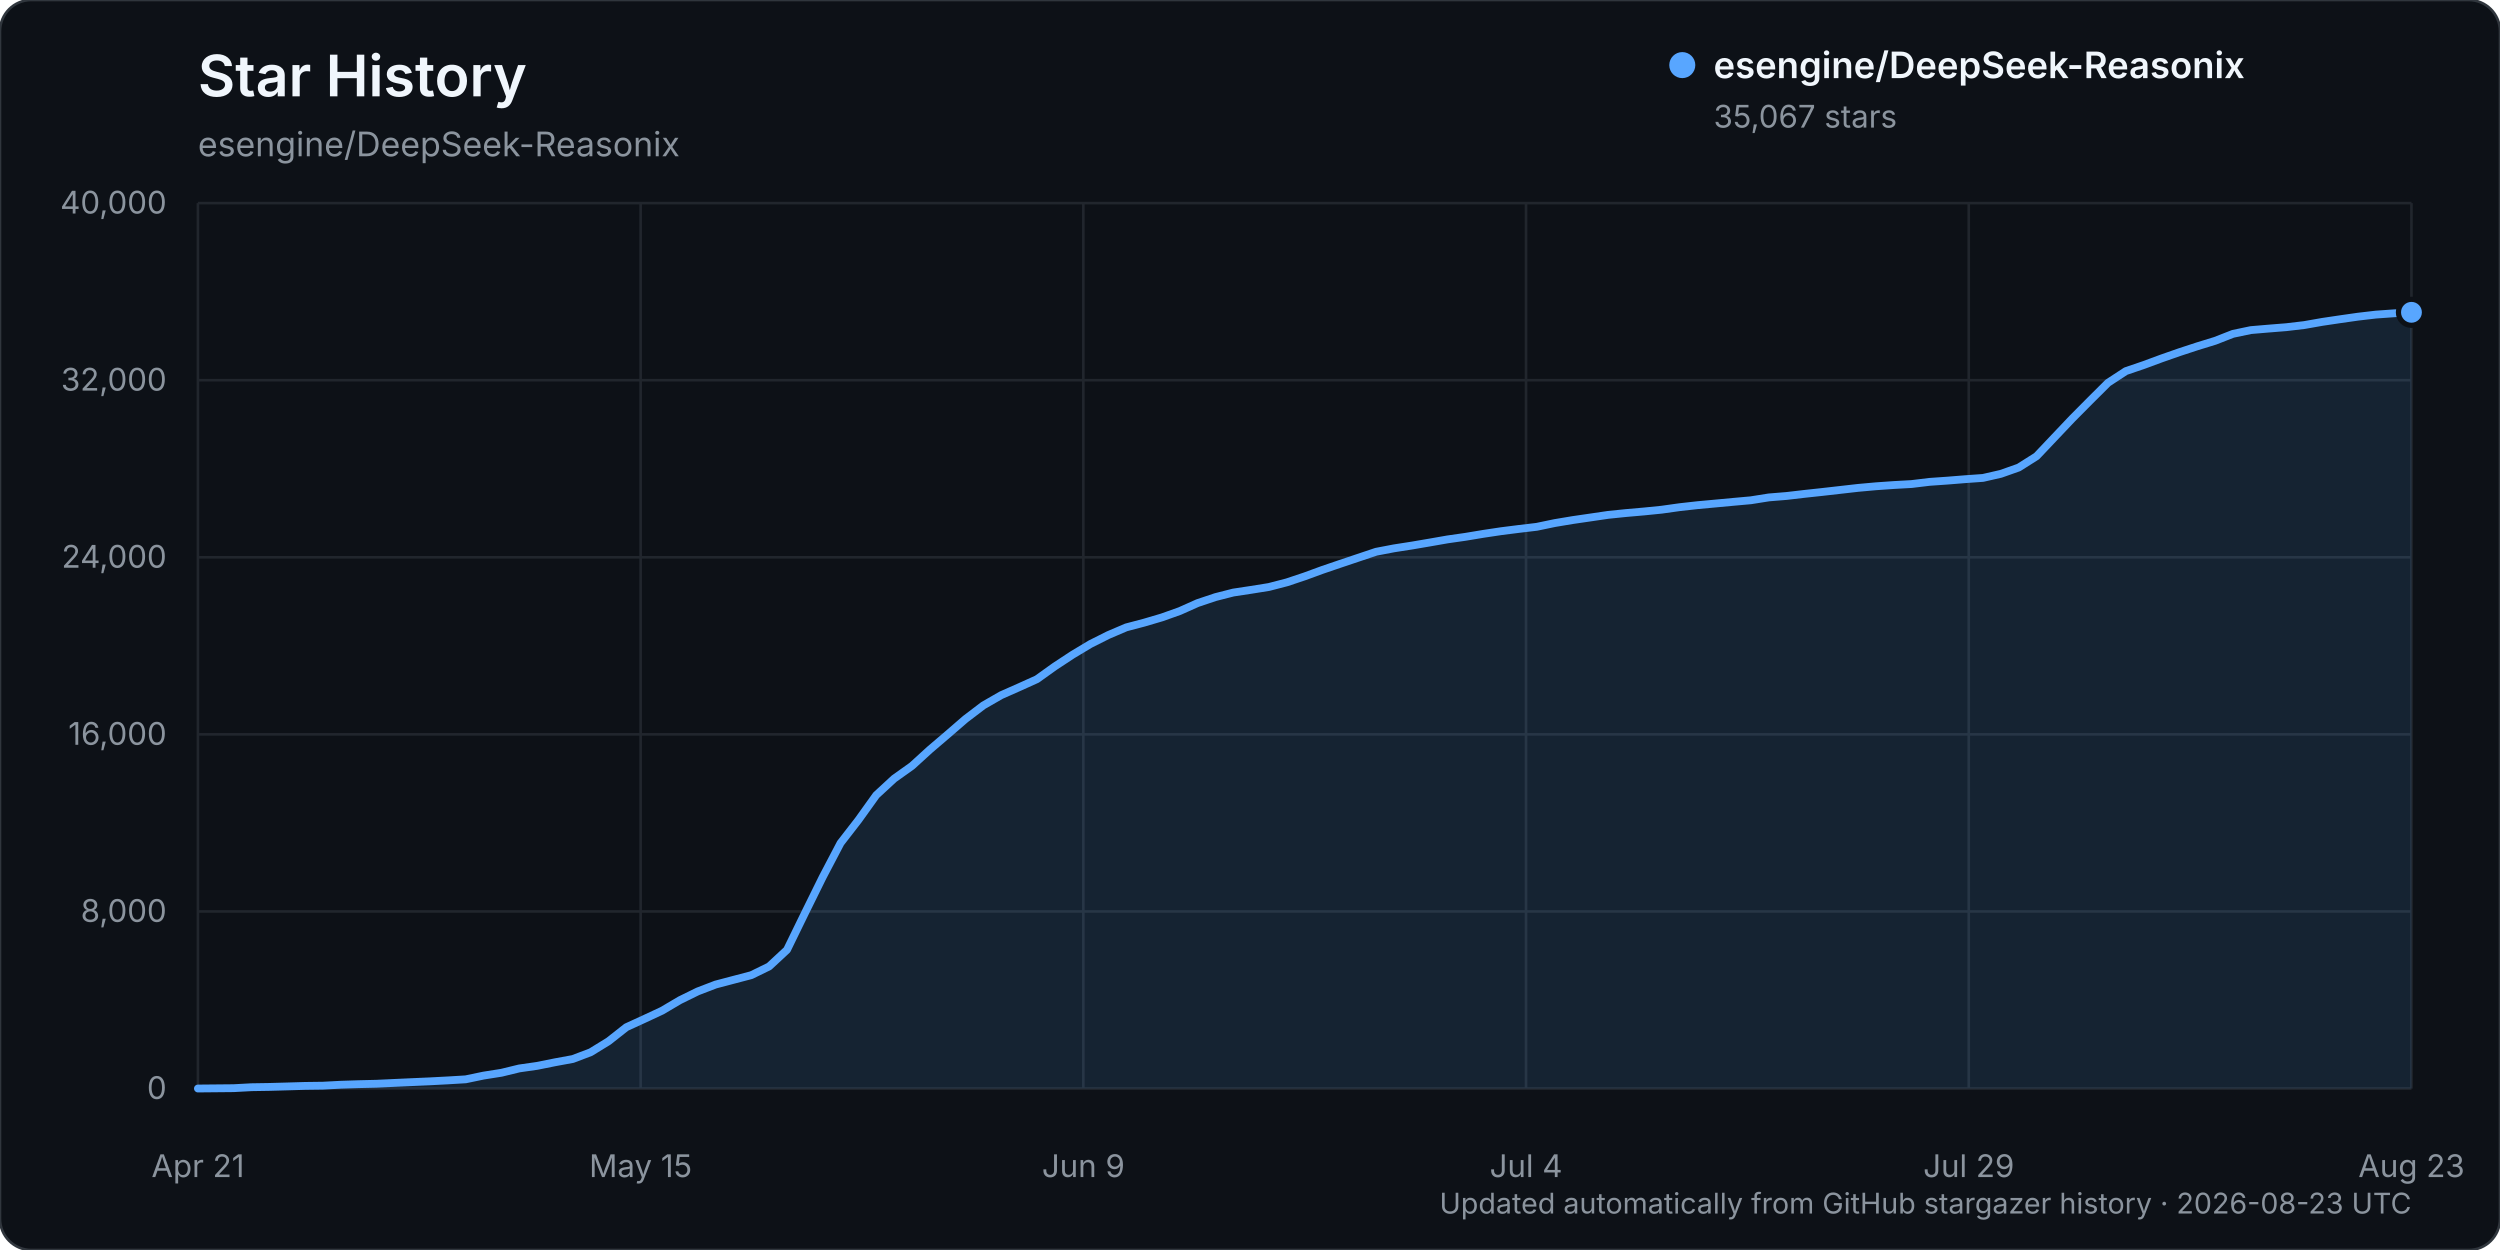
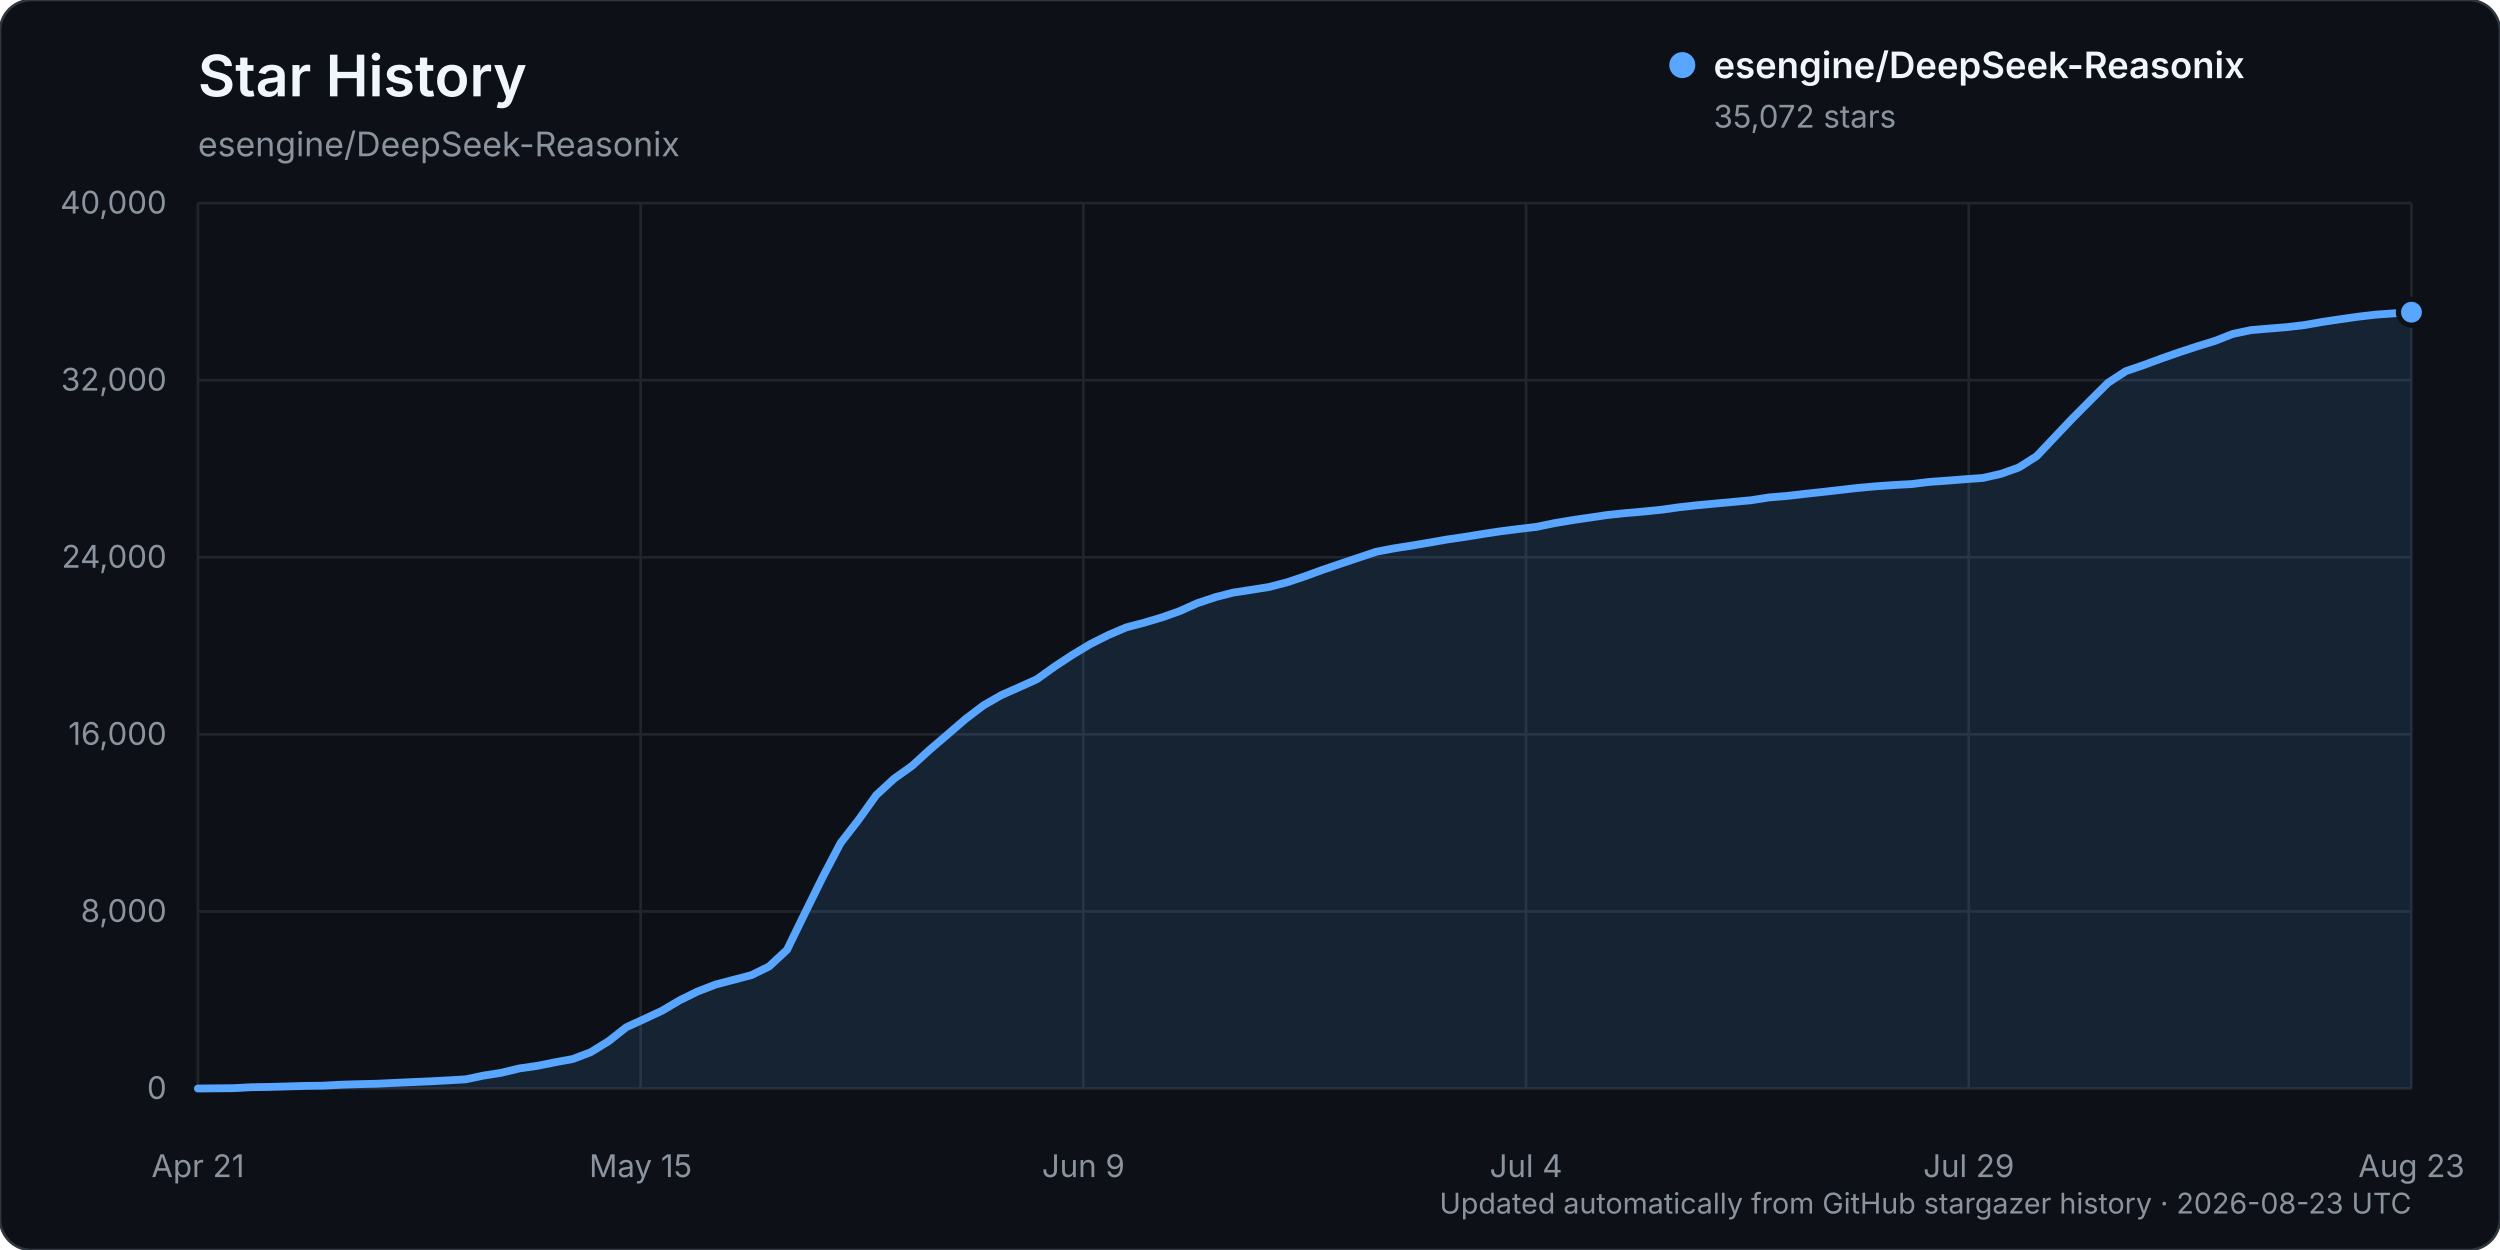
<svg xmlns="http://www.w3.org/2000/svg" width="960" height="480" viewBox="0 0 960 480" role="img" aria-labelledby="title description">
  <rect width="960" height="480" rx="12" fill="#0d1117" stroke="#30363d" />
  <text x="76" y="37" fill="#f0f6fc" font-family="-apple-system, BlinkMacSystemFont, 'Segoe UI', sans-serif" font-size="22" font-weight="600">Star History</text>
  <text x="76" y="60" fill="#8b949e" font-family="-apple-system, BlinkMacSystemFont, 'Segoe UI', sans-serif" font-size="13">esengine/DeepSeek-Reasonix</text>
  <g font-family="-apple-system, BlinkMacSystemFont, 'Segoe UI', sans-serif">
    <line x1="76" y1="418.00" x2="926" y2="418.00" stroke="#21262d" stroke-width="1" />
    <text x="64" y="422.00" text-anchor="end" fill="#8b949e" font-size="12">0</text>
    <line x1="76" y1="350.00" x2="926" y2="350.00" stroke="#21262d" stroke-width="1" />
    <text x="64" y="354.00" text-anchor="end" fill="#8b949e" font-size="12">8,000</text>
    <line x1="76" y1="282.00" x2="926" y2="282.00" stroke="#21262d" stroke-width="1" />
    <text x="64" y="286.00" text-anchor="end" fill="#8b949e" font-size="12">16,000</text>
    <line x1="76" y1="214.00" x2="926" y2="214.00" stroke="#21262d" stroke-width="1" />
    <text x="64" y="218.00" text-anchor="end" fill="#8b949e" font-size="12">24,000</text>
    <line x1="76" y1="146.00" x2="926" y2="146.00" stroke="#21262d" stroke-width="1" />
    <text x="64" y="150.00" text-anchor="end" fill="#8b949e" font-size="12">32,000</text>
    <line x1="76" y1="78.00" x2="926" y2="78.00" stroke="#21262d" stroke-width="1" />
    <text x="64" y="82.00" text-anchor="end" fill="#8b949e" font-size="12">40,000</text>
    <line x1="76.00" y1="78" x2="76.00" y2="418" stroke="#21262d" stroke-width="1" />
    <text x="76.00" y="452" text-anchor="middle" fill="#8b949e" font-size="12">Apr 21</text>
    <line x1="246.00" y1="78" x2="246.00" y2="418" stroke="#21262d" stroke-width="1" />
    <text x="246.00" y="452" text-anchor="middle" fill="#8b949e" font-size="12">May 15</text>
    <line x1="416.00" y1="78" x2="416.00" y2="418" stroke="#21262d" stroke-width="1" />
    <text x="416.00" y="452" text-anchor="middle" fill="#8b949e" font-size="12">Jun 9</text>
    <line x1="586.00" y1="78" x2="586.00" y2="418" stroke="#21262d" stroke-width="1" />
    <text x="586.00" y="452" text-anchor="middle" fill="#8b949e" font-size="12">Jul 4</text>
    <line x1="756.00" y1="78" x2="756.00" y2="418" stroke="#21262d" stroke-width="1" />
    <text x="756.00" y="452" text-anchor="middle" fill="#8b949e" font-size="12">Jul 29</text>
    <line x1="926.00" y1="78" x2="926.00" y2="418" stroke="#21262d" stroke-width="1" />
    <text x="926.00" y="452" text-anchor="middle" fill="#8b949e" font-size="12">Aug 23</text>
-     <path d="M76.00,417.99 L89.71,417.86 L96.56,417.49 L103.42,417.38 L110.27,417.19 L117.13,416.99 L123.98,416.90 L130.84,416.54 L137.69,416.32 L144.55,416.16 L151.40,415.84 L158.26,415.53 L165.11,415.23 L171.97,414.87 L178.82,414.46 L185.68,413.03 L192.53,411.95 L199.39,410.28 L206.24,409.30 L213.10,407.92 L219.95,406.66 L226.81,404.06 L233.66,399.85 L240.52,394.45 L247.37,391.31 L254.23,388.11 L261.08,384.07 L267.94,380.70 L274.79,378.07 L281.65,376.26 L288.50,374.46 L295.35,371.11 L302.21,364.74 L309.06,350.70 L315.92,336.80 L322.77,323.74 L329.63,314.89 L336.48,305.33 L343.34,299.00 L350.19,294.12 L357.05,287.87 L363.90,282.02 L370.76,276.09 L377.61,270.88 L384.47,266.94 L391.32,263.91 L398.18,260.81 L405.03,255.91 L411.89,251.40 L418.74,247.29 L425.60,243.85 L432.45,240.92 L439.31,239.11 L446.16,237.09 L453.02,234.65 L459.87,231.59 L466.73,229.29 L473.58,227.54 L480.44,226.50 L487.29,225.40 L494.15,223.62 L501.00,221.33 L507.85,218.82 L514.71,216.48 L521.56,214.18 L528.42,211.88 L535.27,210.57 L542.13,209.50 L548.98,208.33 L555.84,207.13 L562.69,206.15 L569.55,205.01 L576.40,203.98 L583.26,203.11 L590.11,202.30 L596.97,200.87 L603.82,199.72 L610.68,198.72 L617.53,197.71 L624.39,197.01 L631.24,196.41 L638.10,195.72 L644.95,194.76 L651.81,193.99 L658.66,193.36 L665.52,192.72 L672.37,192.10 L679.23,191.01 L686.08,190.45 L692.94,189.65 L699.79,188.91 L706.65,188.13 L713.50,187.35 L720.35,186.73 L727.21,186.25 L734.06,185.87 L740.92,185.04 L747.77,184.56 L754.63,184.01 L761.48,183.52 L768.34,181.95 L775.19,179.53 L782.05,175.19 L788.90,167.96 L795.76,160.72 L802.61,153.82 L809.47,146.99 L816.32,142.51 L823.18,140.17 L830.03,137.64 L836.89,135.24 L843.74,132.99 L850.60,130.88 L857.45,128.20 L864.31,126.76 L871.16,126.18 L878.02,125.63 L884.87,124.82 L891.73,123.61 L898.58,122.59 L905.44,121.61 L912.29,120.81 L919.15,120.32 L926.00,119.93 L926.00,418.00 L76.00,418.00 Z" fill="#58a6ff" opacity="0.12" />
-     <path d="M76.00,417.99 L89.71,417.86 L96.56,417.49 L103.42,417.38 L110.27,417.19 L117.13,416.99 L123.98,416.90 L130.84,416.54 L137.69,416.32 L144.55,416.16 L151.40,415.84 L158.26,415.53 L165.11,415.23 L171.97,414.87 L178.82,414.46 L185.68,413.03 L192.53,411.95 L199.39,410.28 L206.24,409.30 L213.10,407.92 L219.95,406.66 L226.81,404.06 L233.66,399.85 L240.52,394.45 L247.37,391.31 L254.23,388.11 L261.08,384.07 L267.94,380.70 L274.79,378.07 L281.65,376.26 L288.50,374.46 L295.35,371.11 L302.21,364.74 L309.06,350.70 L315.92,336.80 L322.77,323.74 L329.63,314.89 L336.48,305.33 L343.34,299.00 L350.19,294.12 L357.05,287.87 L363.90,282.02 L370.76,276.09 L377.61,270.88 L384.47,266.94 L391.32,263.91 L398.18,260.81 L405.03,255.91 L411.89,251.40 L418.74,247.29 L425.60,243.85 L432.45,240.92 L439.31,239.11 L446.16,237.09 L453.02,234.65 L459.87,231.59 L466.73,229.29 L473.58,227.54 L480.44,226.50 L487.29,225.40 L494.15,223.62 L501.00,221.33 L507.85,218.82 L514.71,216.48 L521.56,214.18 L528.42,211.88 L535.27,210.57 L542.13,209.50 L548.98,208.33 L555.84,207.13 L562.69,206.15 L569.55,205.01 L576.40,203.98 L583.26,203.11 L590.11,202.30 L596.97,200.87 L603.82,199.72 L610.68,198.72 L617.53,197.71 L624.39,197.01 L631.24,196.41 L638.10,195.72 L644.95,194.76 L651.81,193.99 L658.66,193.36 L665.52,192.72 L672.37,192.10 L679.23,191.01 L686.08,190.45 L692.94,189.65 L699.79,188.91 L706.65,188.13 L713.50,187.35 L720.35,186.73 L727.21,186.25 L734.06,185.87 L740.92,185.04 L747.77,184.56 L754.63,184.01 L761.48,183.52 L768.34,181.95 L775.19,179.53 L782.05,175.19 L788.90,167.96 L795.76,160.72 L802.61,153.82 L809.47,146.99 L816.32,142.51 L823.18,140.17 L830.03,137.64 L836.89,135.24 L843.74,132.99 L850.60,130.88 L857.45,128.20 L864.31,126.76 L871.16,126.18 L878.02,125.63 L884.87,124.82 L891.73,123.61 L898.58,122.59 L905.44,121.61 L912.29,120.81 L919.15,120.32 L926.00,119.93" fill="none" stroke="#58a6ff" stroke-width="3" stroke-linecap="round" stroke-linejoin="round" />
-     <circle cx="926.00" cy="119.93" r="5" fill="#58a6ff" stroke="#0d1117" stroke-width="2" />
+     <path d="M76.00,417.99 L89.71,417.86 L96.56,417.49 L103.42,417.38 L110.27,417.19 L117.13,416.99 L123.98,416.90 L130.84,416.54 L137.69,416.32 L144.55,416.16 L151.40,415.84 L158.26,415.53 L165.11,415.23 L171.97,414.87 L178.82,414.46 L185.68,413.03 L192.53,411.95 L199.39,410.28 L206.24,409.30 L213.10,407.92 L219.95,406.66 L226.81,404.06 L233.66,399.85 L240.52,394.45 L247.37,391.31 L254.23,388.11 L261.08,384.07 L267.94,380.70 L274.79,378.07 L281.65,376.26 L288.50,374.46 L295.35,371.11 L302.21,364.74 L309.06,350.70 L315.92,336.80 L322.77,323.74 L329.63,314.89 L336.48,305.33 L343.34,299.00 L350.19,294.12 L357.05,287.87 L363.90,282.02 L370.76,276.10 L377.61,270.89 L384.47,266.95 L391.32,263.92 L398.18,260.82 L405.03,255.92 L411.89,251.41 L418.74,247.30 L425.60,243.86 L432.45,240.93 L439.31,239.12 L446.16,237.09 L453.02,234.66 L459.87,231.59 L466.73,229.30 L473.58,227.55 L480.44,226.50 L487.29,225.41 L494.15,223.63 L501.00,221.34 L507.85,218.83 L514.71,216.49 L521.56,214.19 L528.42,211.89 L535.27,210.58 L542.13,209.51 L548.98,208.34 L555.84,207.14 L562.69,206.15 L569.55,205.02 L576.40,203.99 L583.26,203.12 L590.11,202.30 L596.97,200.88 L603.82,199.73 L610.68,198.73 L617.53,197.72 L624.39,197.02 L631.24,196.42 L638.10,195.73 L644.95,194.76 L651.81,194.00 L658.66,193.37 L665.52,192.73 L672.37,192.10 L679.23,191.02 L686.08,190.46 L692.94,189.66 L699.79,188.92 L706.65,188.14 L713.50,187.36 L720.35,186.74 L727.21,186.26 L734.06,185.88 L740.92,185.05 L747.77,184.57 L754.63,184.02 L761.48,183.53 L768.34,181.96 L775.19,179.54 L782.05,175.20 L788.90,167.96 L795.76,160.73 L802.61,153.83 L809.47,147.00 L816.32,142.52 L823.18,140.18 L830.03,137.65 L836.89,135.25 L843.74,133.00 L850.60,130.89 L857.45,128.21 L864.31,126.77 L871.16,126.19 L878.02,125.63 L884.87,124.83 L891.73,123.62 L898.58,122.60 L905.44,121.62 L912.29,120.82 L919.15,120.33 L926.00,119.89 L926.00,418.00 L76.00,418.00 Z" fill="#58a6ff" opacity="0.12" />
+     <path d="M76.00,417.99 L89.71,417.86 L96.56,417.49 L103.42,417.38 L110.27,417.19 L117.13,416.99 L123.98,416.90 L130.84,416.54 L137.69,416.32 L144.55,416.16 L151.40,415.84 L158.26,415.53 L165.11,415.23 L171.97,414.87 L178.82,414.46 L185.68,413.03 L192.53,411.95 L199.39,410.28 L206.24,409.30 L213.10,407.92 L219.95,406.66 L226.81,404.06 L233.66,399.85 L240.52,394.45 L247.37,391.31 L254.23,388.11 L261.08,384.07 L267.94,380.70 L274.79,378.07 L281.65,376.26 L288.50,374.46 L295.35,371.11 L302.21,364.74 L309.06,350.70 L315.92,336.80 L322.77,323.74 L329.63,314.89 L336.48,305.33 L343.34,299.00 L350.19,294.12 L357.05,287.87 L363.90,282.02 L370.76,276.10 L377.61,270.89 L384.47,266.95 L391.32,263.92 L398.18,260.82 L405.03,255.92 L411.89,251.41 L418.74,247.30 L425.60,243.86 L432.45,240.93 L439.31,239.12 L446.16,237.09 L453.02,234.66 L459.87,231.59 L466.73,229.30 L473.58,227.55 L480.44,226.50 L487.29,225.41 L494.15,223.63 L501.00,221.34 L507.85,218.83 L514.71,216.49 L521.56,214.19 L528.42,211.89 L535.27,210.58 L542.13,209.51 L548.98,208.34 L555.84,207.14 L562.69,206.15 L569.55,205.02 L576.40,203.99 L583.26,203.12 L590.11,202.30 L596.97,200.88 L603.82,199.73 L610.68,198.73 L617.53,197.72 L624.39,197.02 L631.24,196.42 L638.10,195.73 L644.95,194.76 L651.81,194.00 L658.66,193.37 L665.52,192.73 L672.37,192.10 L679.23,191.02 L686.08,190.46 L692.94,189.66 L699.79,188.92 L706.65,188.14 L713.50,187.36 L720.35,186.74 L727.21,186.26 L734.06,185.88 L740.92,185.05 L747.77,184.57 L754.63,184.02 L761.48,183.53 L768.34,181.96 L775.19,179.54 L782.05,175.20 L788.90,167.96 L795.76,160.73 L802.61,153.83 L809.47,147.00 L816.32,142.52 L823.18,140.18 L830.03,137.65 L836.89,135.25 L843.74,133.00 L850.60,130.89 L857.45,128.21 L864.31,126.77 L871.16,126.19 L878.02,125.63 L884.87,124.83 L891.73,123.62 L898.58,122.60 L905.44,121.62 L912.29,120.82 L919.15,120.33 L926.00,119.89" fill="none" stroke="#58a6ff" stroke-width="3" stroke-linecap="round" stroke-linejoin="round" />
+     <circle cx="926.00" cy="119.89" r="5" fill="#58a6ff" stroke="#0d1117" stroke-width="2" />
    <g transform="translate(646, 25)">
      <circle cx="0" cy="0" r="5" fill="#58a6ff" />
      <text x="12" y="5" fill="#f0f6fc" font-size="14" font-weight="600">esengine/DeepSeek-Reasonix</text>
-       <text x="12" y="24" fill="#8b949e" font-size="12">35,067 stars</text>
+       <text x="12" y="24" fill="#8b949e" font-size="12">35,072 stars</text>
    </g>
    <text x="926" y="466" text-anchor="end" fill="#8b949e" font-size="11">Updated automatically from GitHub stargazer history · 2026-08-23 UTC</text>
  </g>
</svg>
